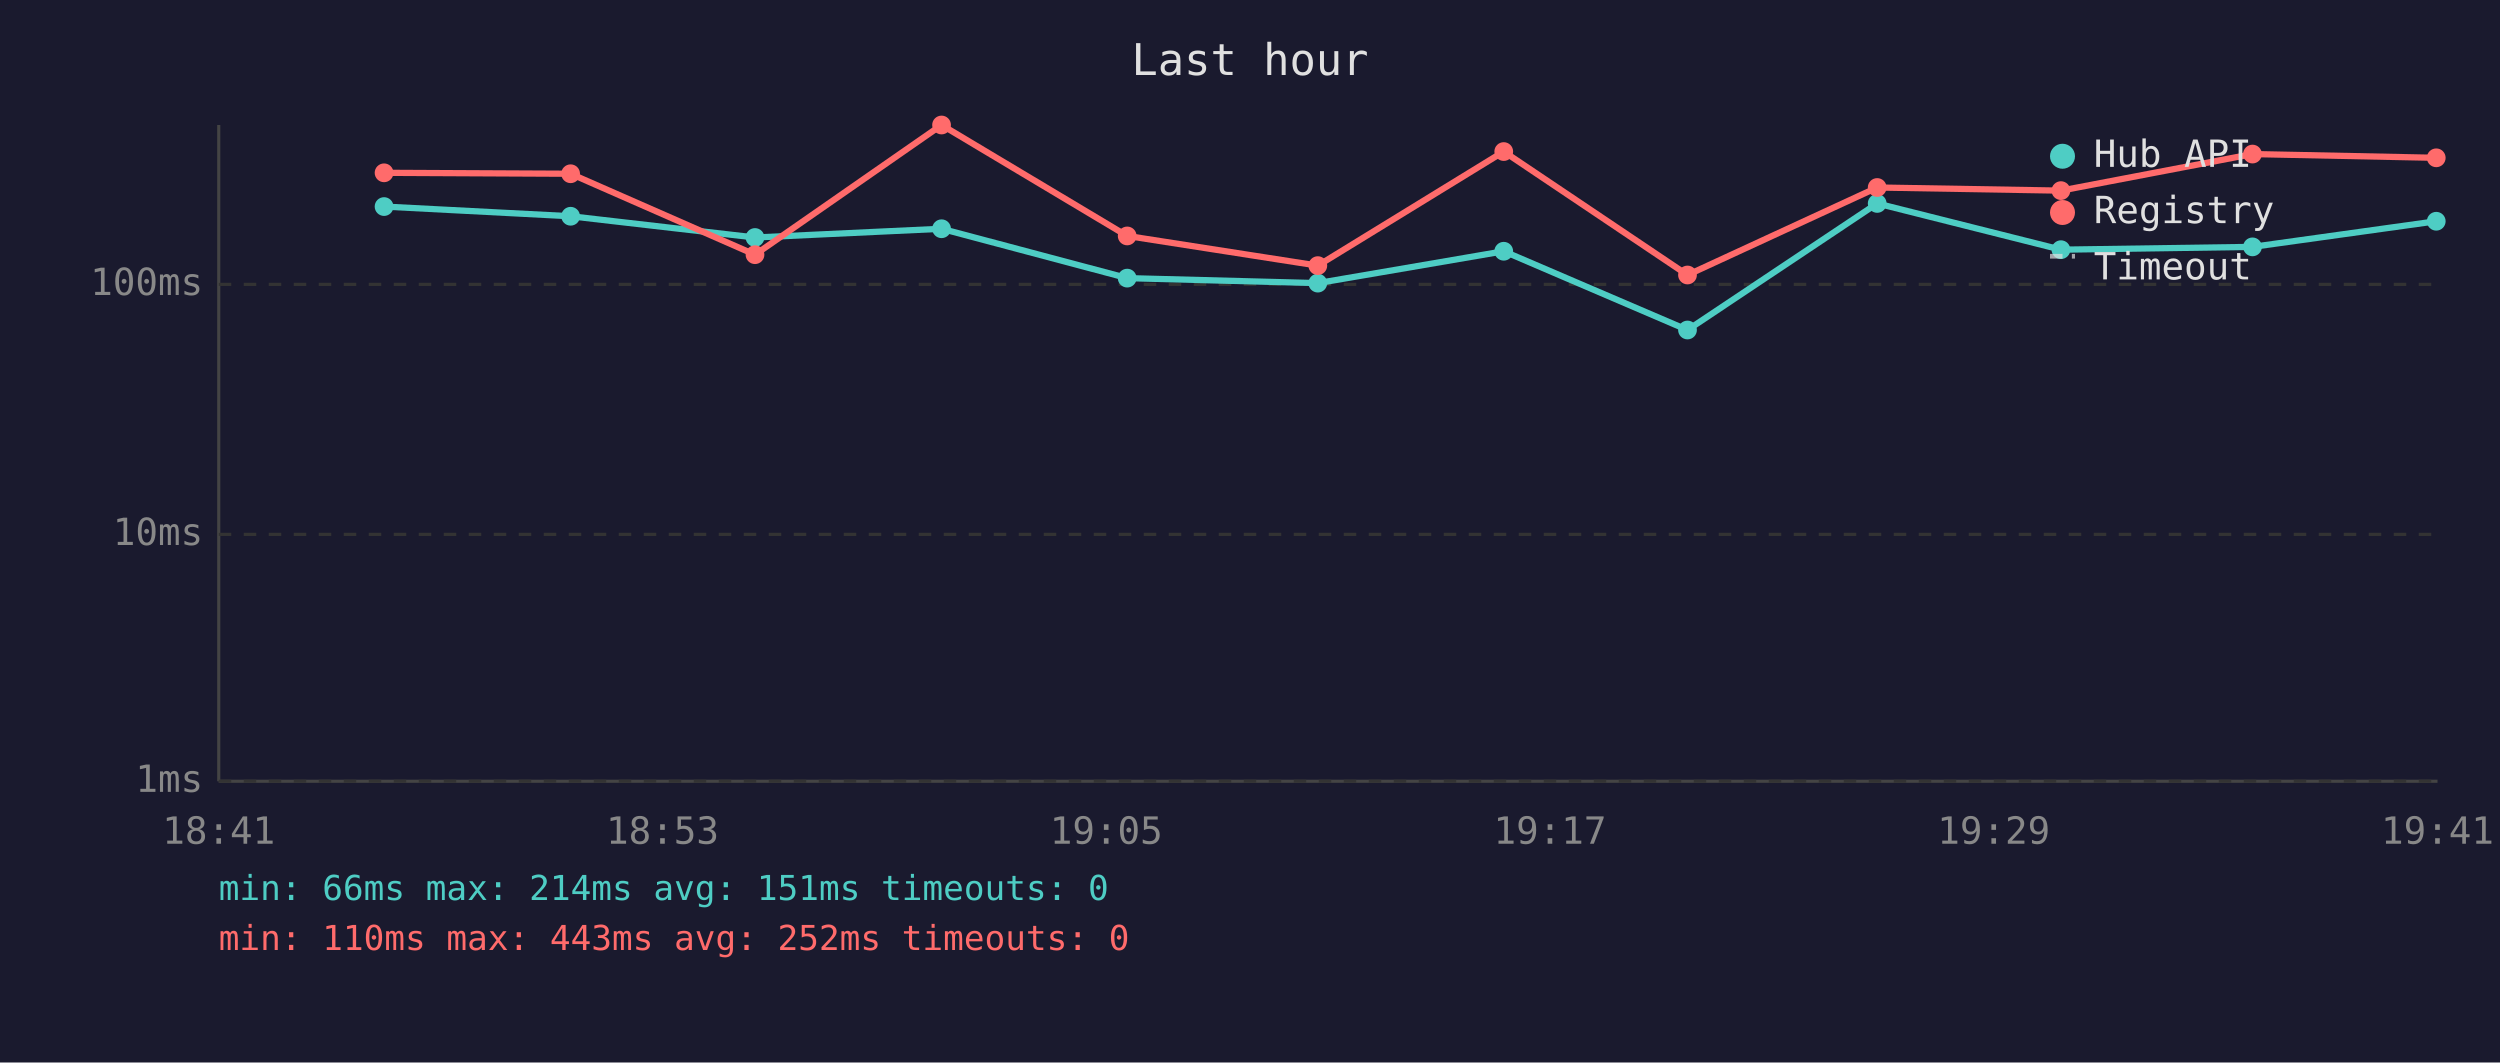
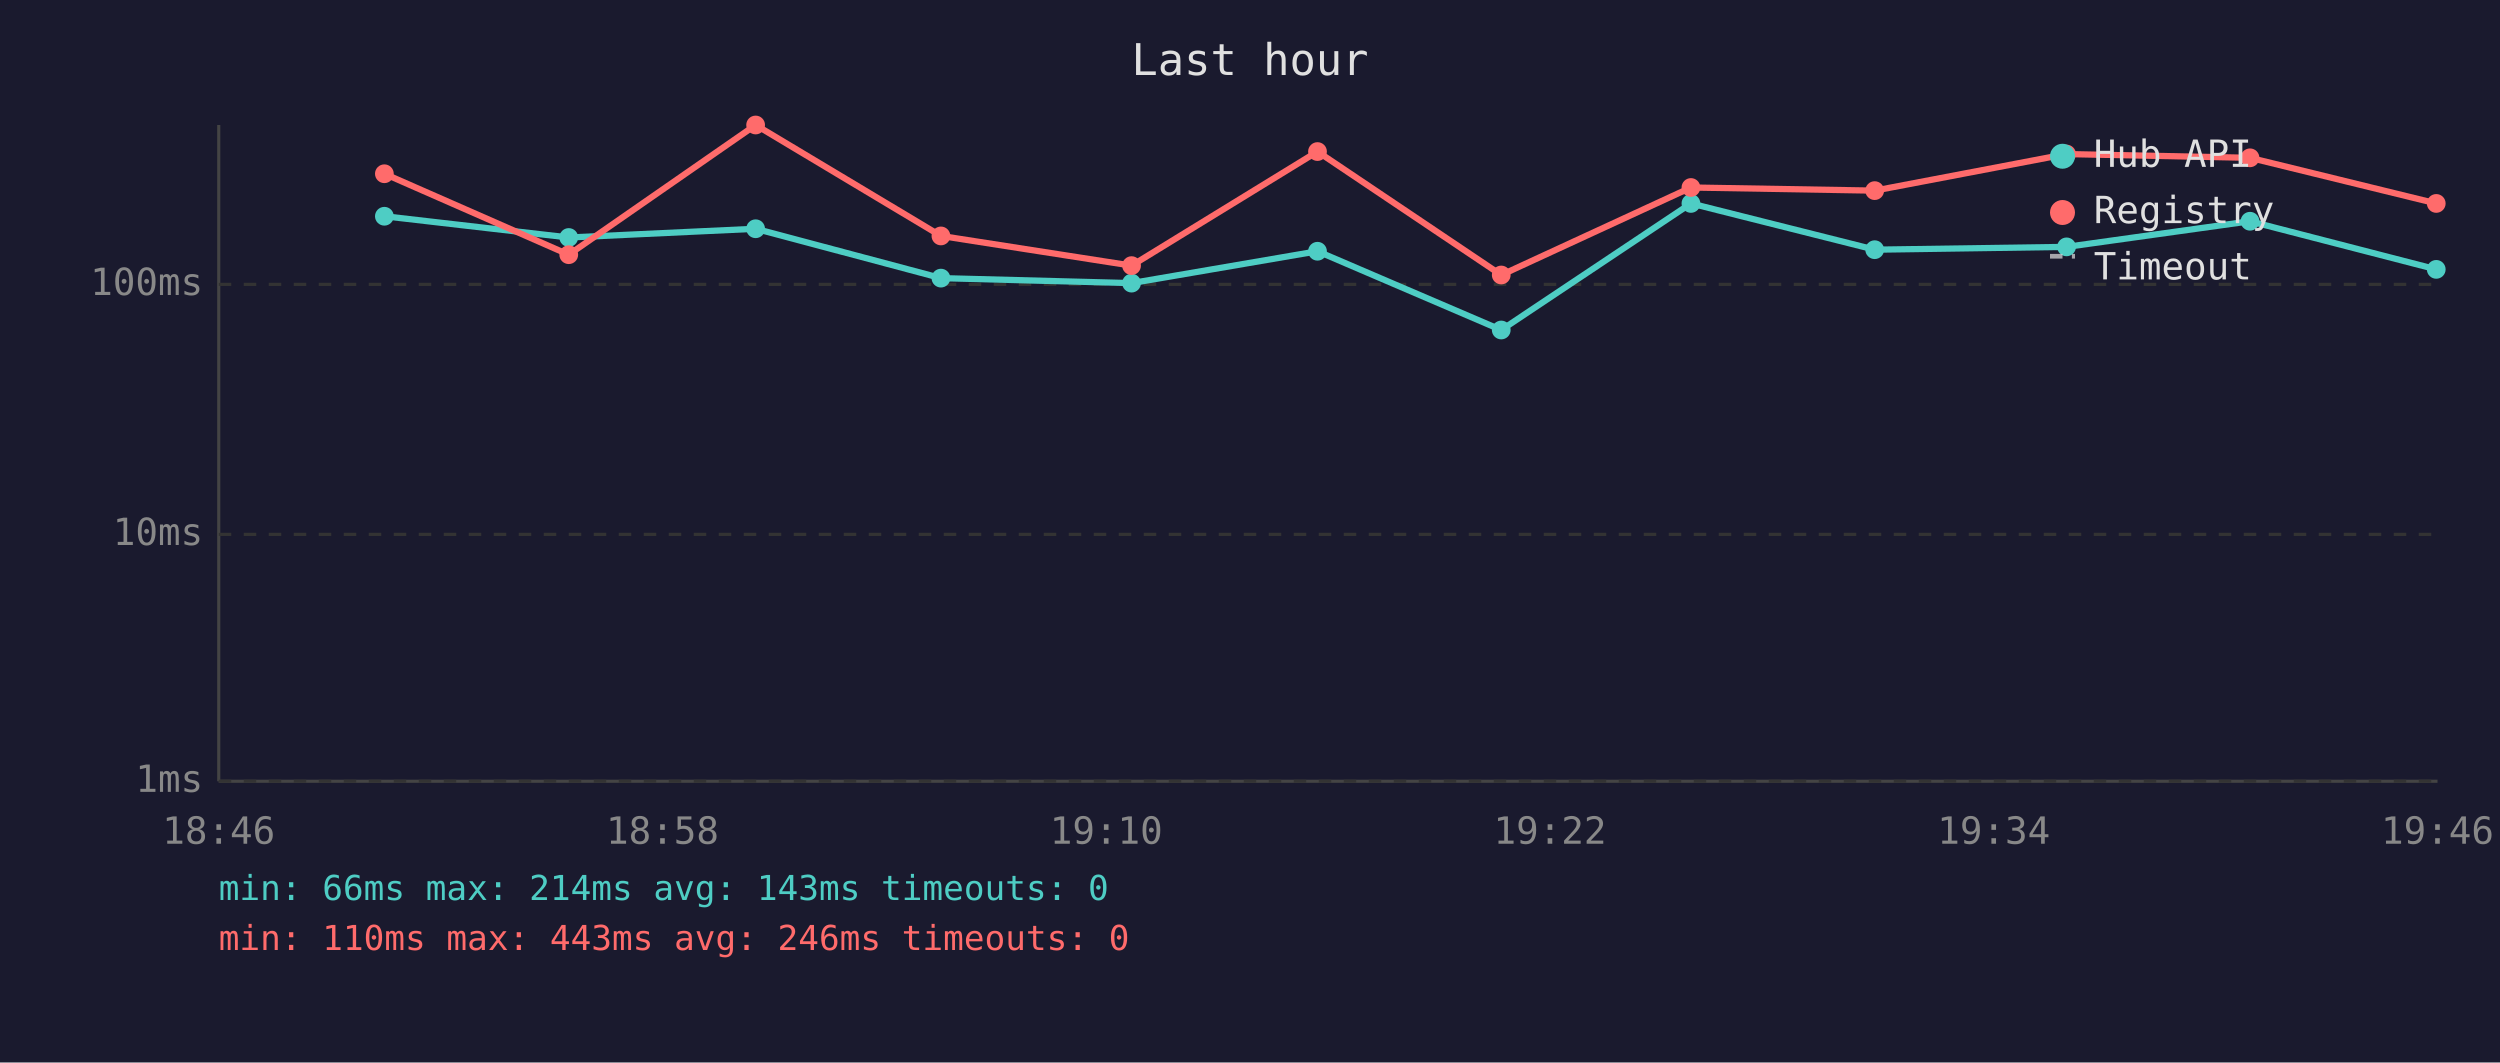
<svg xmlns="http://www.w3.org/2000/svg" viewBox="0 0 800 340" font-family="monospace" font-size="12">
  <rect width="800" height="340" fill="#1a1a2e" />
  <text x="400" y="24" fill="#e0e0e0" font-size="14" text-anchor="middle">Last hour</text>
  <line x1="70" y1="40" x2="70" y2="250" stroke="#444" stroke-width="1" />
  <line x1="70" y1="250" x2="780" y2="250" stroke="#444" stroke-width="1" />
  <line x1="70" y1="250" x2="780" y2="250" stroke="#333" stroke-width="1" stroke-dasharray="4" />
  <text x="65" y="250" fill="#888" text-anchor="end" dominant-baseline="middle">1ms</text>
  <line x1="70" y1="171" x2="780" y2="171" stroke="#333" stroke-width="1" stroke-dasharray="4" />
  <text x="65" y="171" fill="#888" text-anchor="end" dominant-baseline="middle">10ms</text>
  <line x1="70" y1="91" x2="780" y2="91" stroke="#333" stroke-width="1" stroke-dasharray="4" />
  <text x="65" y="91" fill="#888" text-anchor="end" dominant-baseline="middle">100ms</text>
-   <text x="70" y="270" fill="#888" text-anchor="middle">18:41</text>
-   <text x="212" y="270" fill="#888" text-anchor="middle">18:53</text>
-   <text x="354" y="270" fill="#888" text-anchor="middle">19:05</text>
-   <text x="496" y="270" fill="#888" text-anchor="middle">19:17</text>
-   <text x="638" y="270" fill="#888" text-anchor="middle">19:29</text>
-   <text x="780" y="270" fill="#888" text-anchor="middle">19:41</text>
-   <polyline points="122.9,66.1 182.6,69.2 241.6,76.0 301.3,73.2 360.7,89.0 421.7,90.6 481.2,80.4 540.0,105.6 600.7,65.1 659.5,79.9 720.8,79.0 779.6,70.8" fill="none" stroke="#4ecdc4" stroke-width="2" opacity="1" />
-   <circle cx="122.9" cy="66.1" r="3" fill="#4ecdc4" />
-   <circle cx="182.6" cy="69.2" r="3" fill="#4ecdc4" />
-   <circle cx="241.6" cy="76.0" r="3" fill="#4ecdc4" />
-   <circle cx="301.3" cy="73.2" r="3" fill="#4ecdc4" />
-   <circle cx="360.7" cy="89.0" r="3" fill="#4ecdc4" />
-   <circle cx="421.7" cy="90.6" r="3" fill="#4ecdc4" />
-   <circle cx="481.2" cy="80.4" r="3" fill="#4ecdc4" />
-   <circle cx="540.0" cy="105.6" r="3" fill="#4ecdc4" />
-   <circle cx="600.7" cy="65.1" r="3" fill="#4ecdc4" />
-   <circle cx="659.5" cy="79.9" r="3" fill="#4ecdc4" />
-   <circle cx="720.8" cy="79.0" r="3" fill="#4ecdc4" />
-   <circle cx="779.6" cy="70.8" r="3" fill="#4ecdc4" />
-   <polyline points="122.9,55.3 182.6,55.6 241.6,81.5 301.3,40.0 360.7,75.5 421.7,85.0 481.2,48.5 540.0,88.0 600.7,60.0 659.5,61.0 720.8,49.3 779.6,50.5" fill="none" stroke="#ff6b6b" stroke-width="2" opacity="1" />
-   <circle cx="122.9" cy="55.3" r="3" fill="#ff6b6b" />
-   <circle cx="182.6" cy="55.6" r="3" fill="#ff6b6b" />
-   <circle cx="241.6" cy="81.5" r="3" fill="#ff6b6b" />
-   <circle cx="301.3" cy="40.0" r="3" fill="#ff6b6b" />
-   <circle cx="360.7" cy="75.5" r="3" fill="#ff6b6b" />
-   <circle cx="421.7" cy="85.0" r="3" fill="#ff6b6b" />
-   <circle cx="481.2" cy="48.5" r="3" fill="#ff6b6b" />
-   <circle cx="540.0" cy="88.0" r="3" fill="#ff6b6b" />
-   <circle cx="600.7" cy="60.0" r="3" fill="#ff6b6b" />
-   <circle cx="659.5" cy="61.0" r="3" fill="#ff6b6b" />
-   <circle cx="720.8" cy="49.3" r="3" fill="#ff6b6b" />
-   <circle cx="779.6" cy="50.5" r="3" fill="#ff6b6b" />
+   <text x="70" y="270" fill="#888" text-anchor="middle">18:46</text>
+   <text x="212" y="270" fill="#888" text-anchor="middle">18:58</text>
+   <text x="354" y="270" fill="#888" text-anchor="middle">19:10</text>
+   <text x="496" y="270" fill="#888" text-anchor="middle">19:22</text>
+   <text x="638" y="270" fill="#888" text-anchor="middle">19:34</text>
+   <text x="780" y="270" fill="#888" text-anchor="middle">19:46</text>
+   <polyline points="123.0,69.2 182.0,76.0 241.8,73.2 301.1,89.0 362.1,90.6 421.6,80.4 480.4,105.6 541.1,65.1 599.9,79.9 661.3,79.0 720.0,70.8 779.6,86.2" fill="none" stroke="#4ecdc4" stroke-width="2" opacity="1" />
+   <circle cx="123.0" cy="69.2" r="3" fill="#4ecdc4" />
+   <circle cx="182.0" cy="76.0" r="3" fill="#4ecdc4" />
+   <circle cx="241.8" cy="73.2" r="3" fill="#4ecdc4" />
+   <circle cx="301.1" cy="89.0" r="3" fill="#4ecdc4" />
+   <circle cx="362.1" cy="90.6" r="3" fill="#4ecdc4" />
+   <circle cx="421.6" cy="80.4" r="3" fill="#4ecdc4" />
+   <circle cx="480.4" cy="105.6" r="3" fill="#4ecdc4" />
+   <circle cx="541.1" cy="65.1" r="3" fill="#4ecdc4" />
+   <circle cx="599.9" cy="79.9" r="3" fill="#4ecdc4" />
+   <circle cx="661.3" cy="79.0" r="3" fill="#4ecdc4" />
+   <circle cx="720.0" cy="70.8" r="3" fill="#4ecdc4" />
+   <circle cx="779.6" cy="86.2" r="3" fill="#4ecdc4" />
+   <polyline points="123.0,55.6 182.0,81.5 241.8,40.0 301.1,75.5 362.1,85.0 421.6,48.5 480.4,88.0 541.1,60.0 599.9,61.0 661.3,49.3 720.0,50.5 779.6,65.1" fill="none" stroke="#ff6b6b" stroke-width="2" opacity="1" />
+   <circle cx="123.0" cy="55.6" r="3" fill="#ff6b6b" />
+   <circle cx="182.0" cy="81.5" r="3" fill="#ff6b6b" />
+   <circle cx="241.8" cy="40.0" r="3" fill="#ff6b6b" />
+   <circle cx="301.1" cy="75.5" r="3" fill="#ff6b6b" />
+   <circle cx="362.1" cy="85.0" r="3" fill="#ff6b6b" />
+   <circle cx="421.6" cy="48.5" r="3" fill="#ff6b6b" />
+   <circle cx="480.4" cy="88.0" r="3" fill="#ff6b6b" />
+   <circle cx="541.1" cy="60.0" r="3" fill="#ff6b6b" />
+   <circle cx="599.9" cy="61.0" r="3" fill="#ff6b6b" />
+   <circle cx="661.3" cy="49.3" r="3" fill="#ff6b6b" />
+   <circle cx="720.0" cy="50.5" r="3" fill="#ff6b6b" />
+   <circle cx="779.6" cy="65.1" r="3" fill="#ff6b6b" />
  <circle cx="660" cy="50" r="4" fill="#4ecdc4" />
  <text x="670" y="50" fill="#e0e0e0" dominant-baseline="middle">Hub API</text>
  <circle cx="660" cy="68" r="4" fill="#ff6b6b" />
  <text x="670" y="68" fill="#e0e0e0" dominant-baseline="middle">Registry</text>
  <line x1="656" y1="82" x2="664" y2="82" stroke="#e0e0e0" stroke-width="1.5" stroke-dasharray="4,3" opacity="0.7" />
  <text x="670" y="86" fill="#e0e0e0" dominant-baseline="middle">Timeout</text>
-   <text x="70" y="288" fill="#4ecdc4" font-size="11">min: 66ms  max: 214ms  avg: 151ms  timeouts: 0</text>
-   <text x="70" y="304" fill="#ff6b6b" font-size="11">min: 110ms  max: 443ms  avg: 252ms  timeouts: 0</text>
+   <text x="70" y="288" fill="#4ecdc4" font-size="11">min: 66ms  max: 214ms  avg: 143ms  timeouts: 0</text>
+   <text x="70" y="304" fill="#ff6b6b" font-size="11">min: 110ms  max: 443ms  avg: 246ms  timeouts: 0</text>
</svg>
